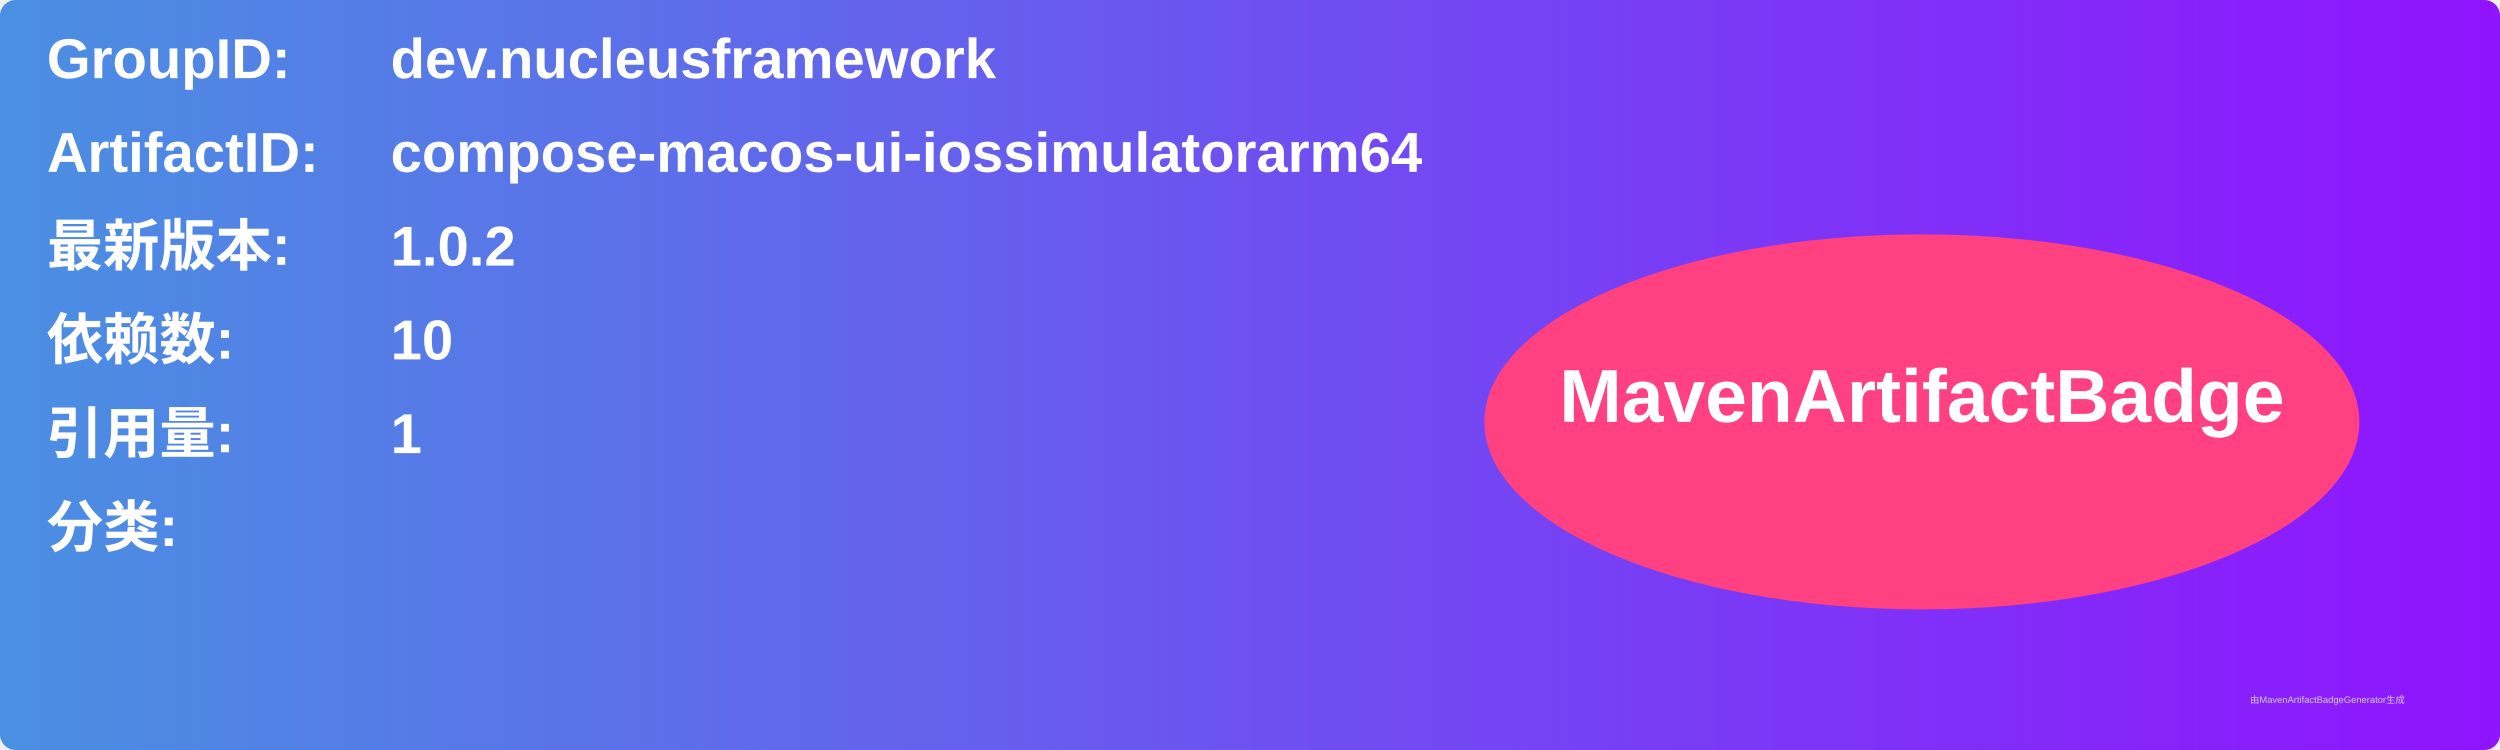
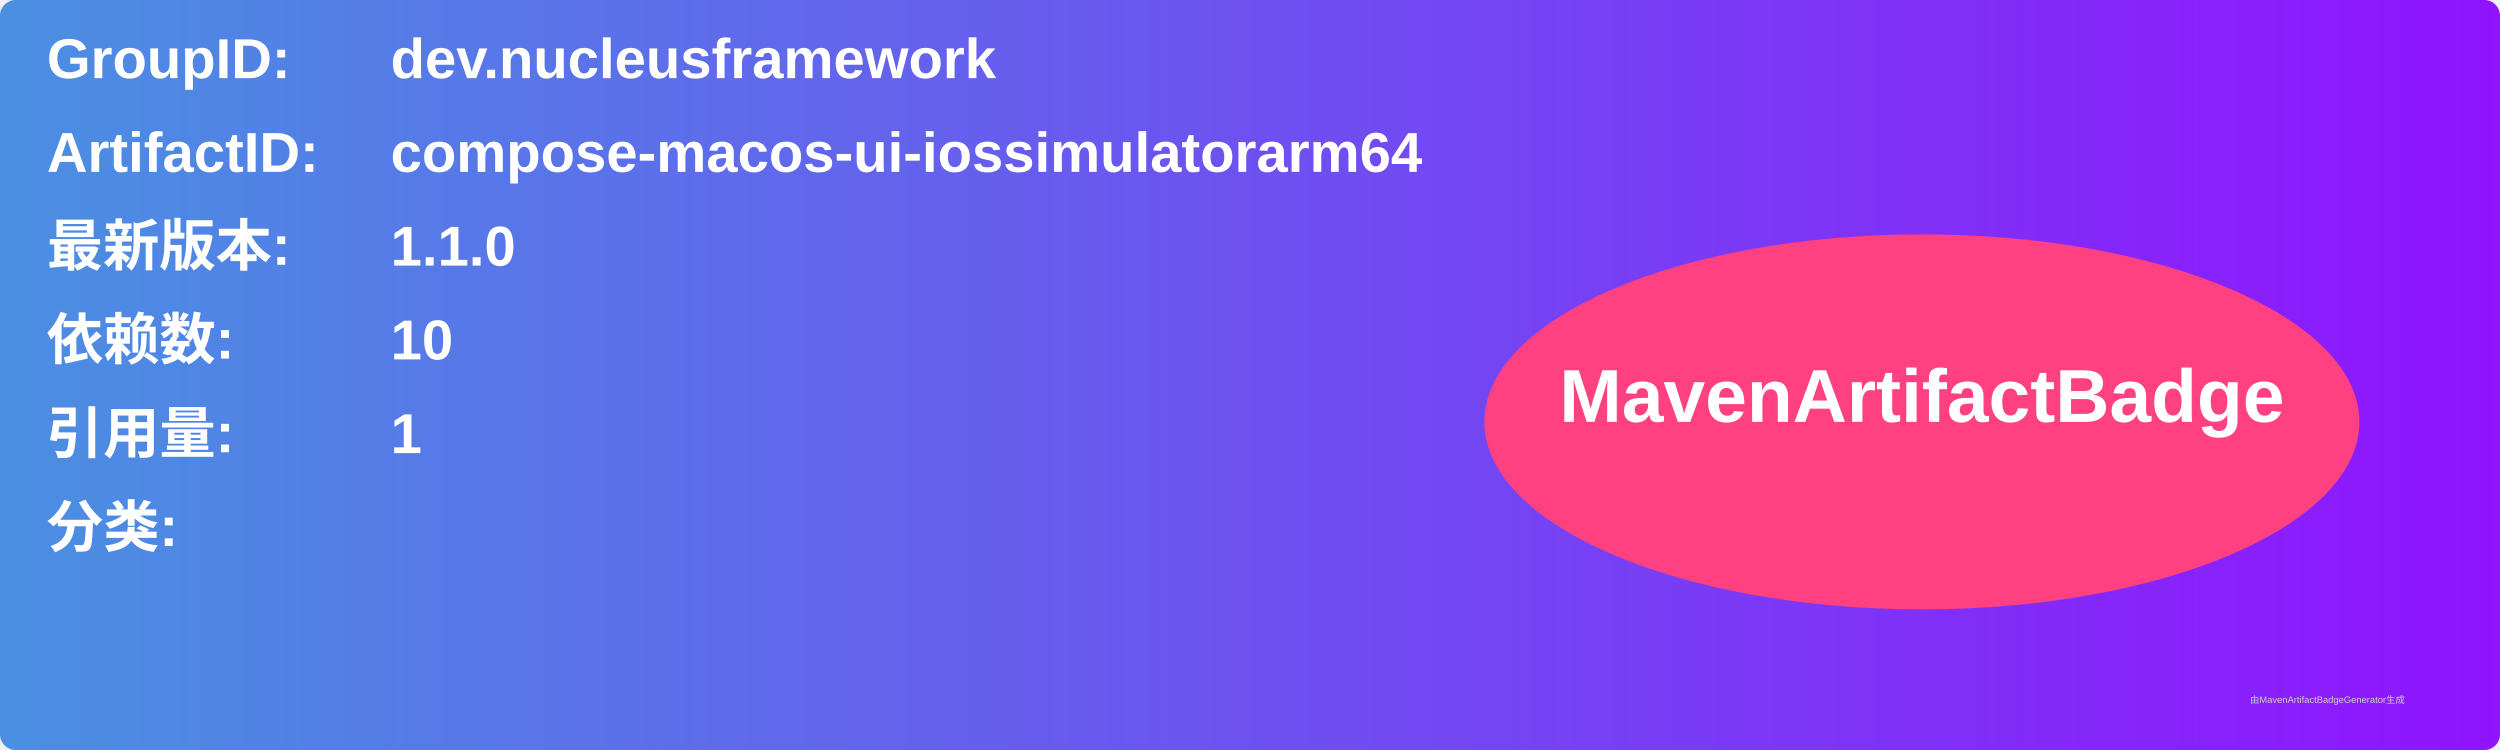
<svg xmlns="http://www.w3.org/2000/svg" width="800" height="240" viewBox="0 0 800 240">
  <linearGradient id="grad" x1="0%" y1="0%" x2="100%" y2="0%">
    <stop offset="0%" stop-color="#4a90e2" />
    <stop offset="100%" stop-color="#9013fe" />
  </linearGradient>
  <rect width="100%" height="100%" rx="5" ry="5" fill="url(#grad)" />
  <g transform="translate(15, 15)">
    <text x="0" y="10" font-family="Arial" font-size="18" fill="white" font-weight="bold" width="260">GroupID:</text>
    <text x="110" y="10" font-family="Arial" font-size="18" fill="white" font-weight="bold" width="460">dev.nucleusframework</text>
    <text x="0" y="40" font-family="Arial" font-size="18" fill="white" font-weight="bold" width="260">ArtifactID:</text>
    <text x="110" y="40" font-family="Arial" font-size="18" fill="white" font-weight="bold" width="460">compose-macos-ui-iossimulatorarm64</text>
    <text x="0" y="70" font-family="Arial" font-size="18" fill="white" font-weight="bold">最新版本:</text>
    <text x="110" y="70" font-family="Arial" font-size="18" fill="white" font-weight="bold">
-       <tspan font-weight="bold">1.0.2</tspan>
+       <tspan font-weight="bold">1.1.0</tspan>
    </text>
    <text x="0" y="100" font-family="Arial" font-size="18" fill="white" font-weight="bold">依赖数: </text>
    <text x="110" y="100" font-family="Arial" font-size="18" fill="white">
      <tspan font-weight="bold">10</tspan>
    </text>
    <text x="0" y="130" font-family="Arial" font-size="18" fill="white" font-weight="bold">引用量: </text>
    <text x="110" y="130" font-family="Arial" font-size="18" fill="white">
      <tspan font-weight="bold">1</tspan>
    </text>
    <text x="0" y="160" font-family="Arial" font-size="18" fill="white" font-weight="bold">分类:</text>
    <text x="10" y="190" font-family="Arial" font-size="10" fill="white">
      <tspan font-weight="bold" />
    </text>
    <ellipse cx="600" cy="120" rx="140" ry="60" fill="#ff4081" />
    <text x="600" y="120" text-anchor="middle" font-family="Arial" font-size="24" fill="white" font-weight="bold">MavenArtifactBadge</text>
  </g>
  <text x="720" y="225" font-family="Arial" font-size="3" fill="#d0d0d0">由MavenArtifactBadgeGenerator生成</text>
</svg>
